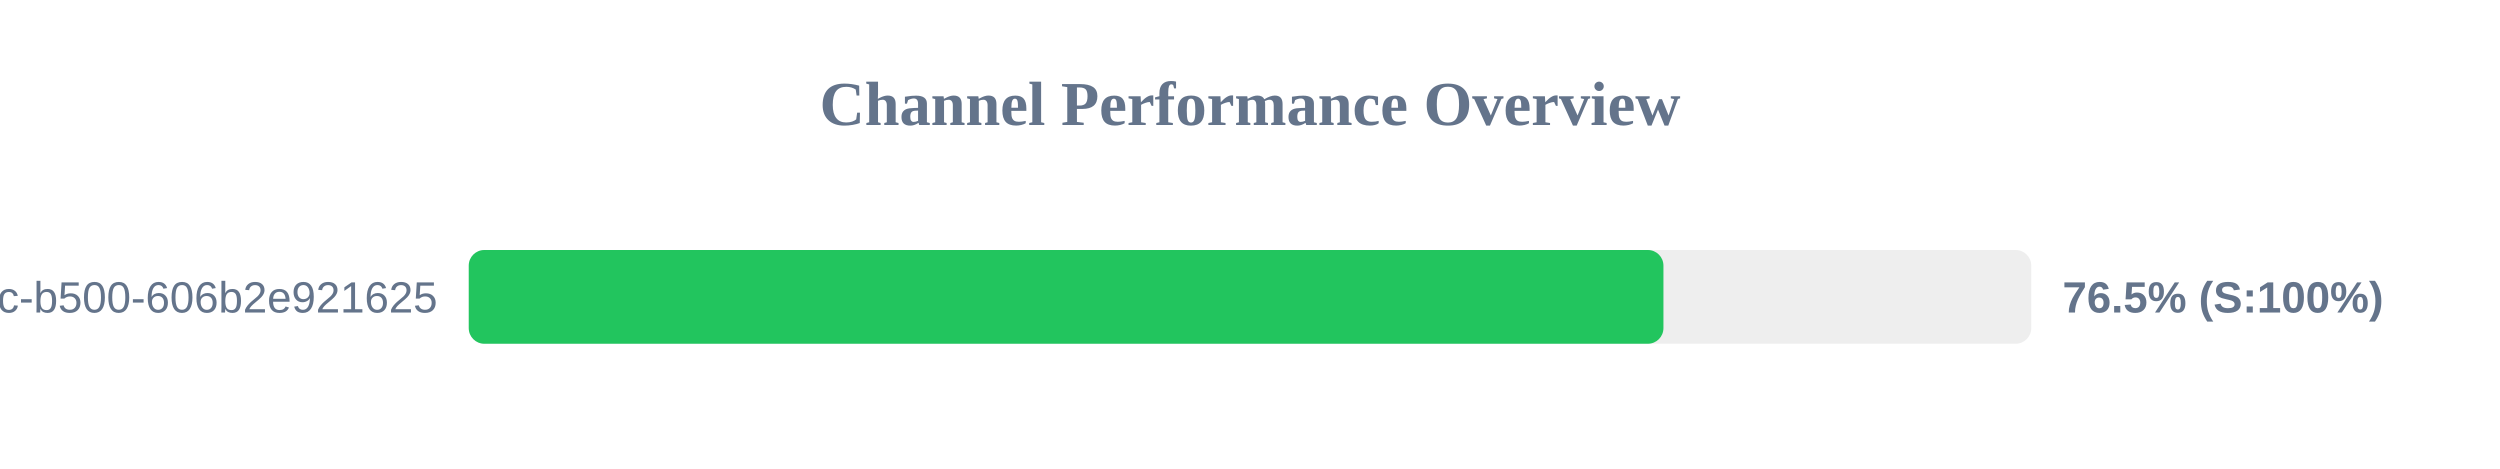
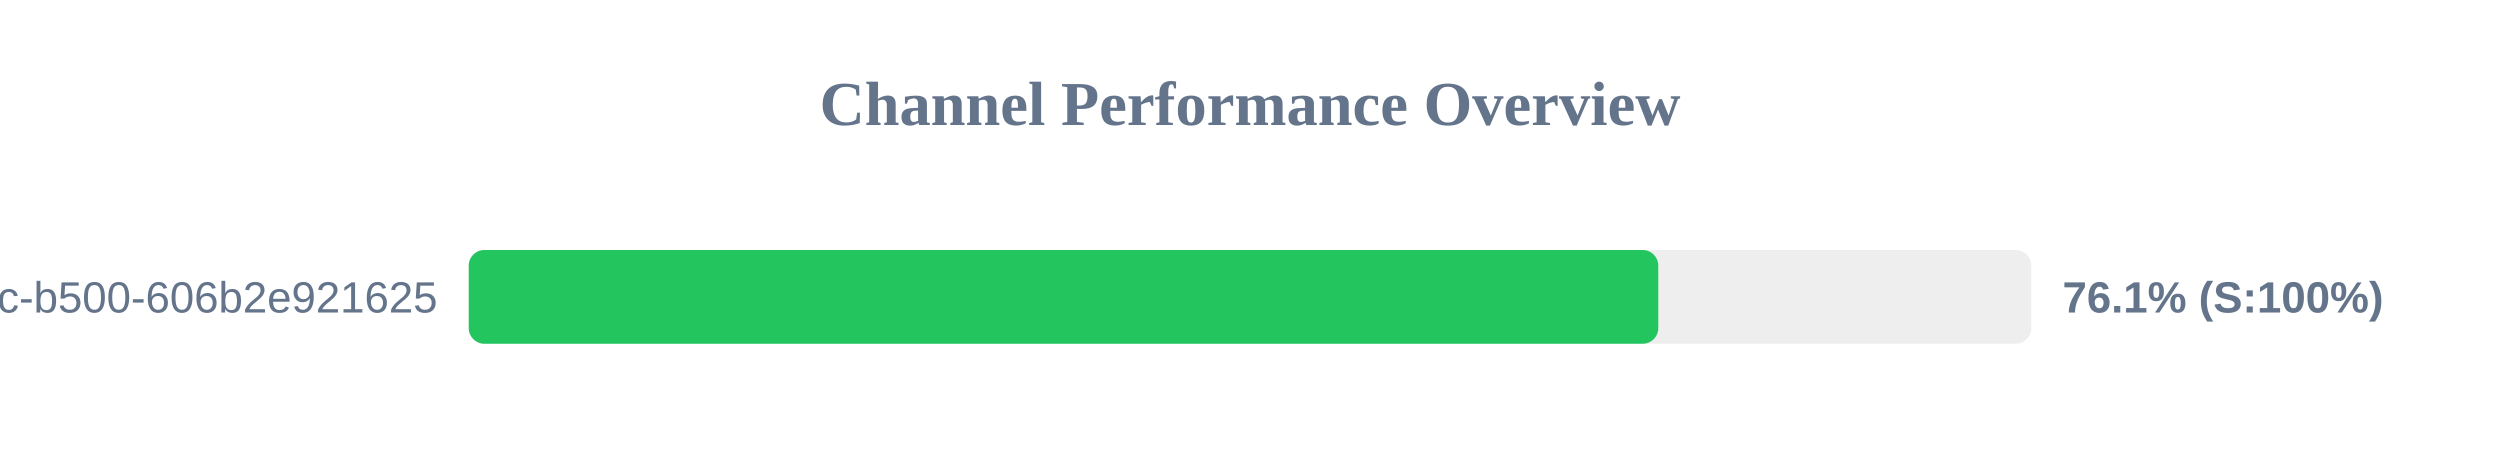
<svg xmlns="http://www.w3.org/2000/svg" width="800" height="150" version="1.1">
  <style>
        .row { font: 14px Arial; fill: #64748b; }
        .score { font: bold 14px Arial; fill: #64748b; }
    </style>
  <text x="400" y="40" text-anchor="middle" font-size="20px" font-weight="bold" fill="#64748b">Channel Performance Overview</text>
  <rect x="150" y="80" width="500" height="30" fill="#eee" rx="5" />
-   <rect x="150" y="80" width="382.3" height="30" fill="#22c55e" rx="5" />
+   <rect x="150" y="80" width="380.65" height="30" fill="#22c55e" rx="5" />
  <text x="140" y="100" text-anchor="end" class="row">?uuid=f901861b-6491-450c-b500-606b2e921625</text>
-   <text x="660" y="100" text-anchor="start" class="score">76.5% (S:100%)</text>
+   <text x="660" y="100" text-anchor="start" class="score">76.1% (S:100%)</text>
</svg>
